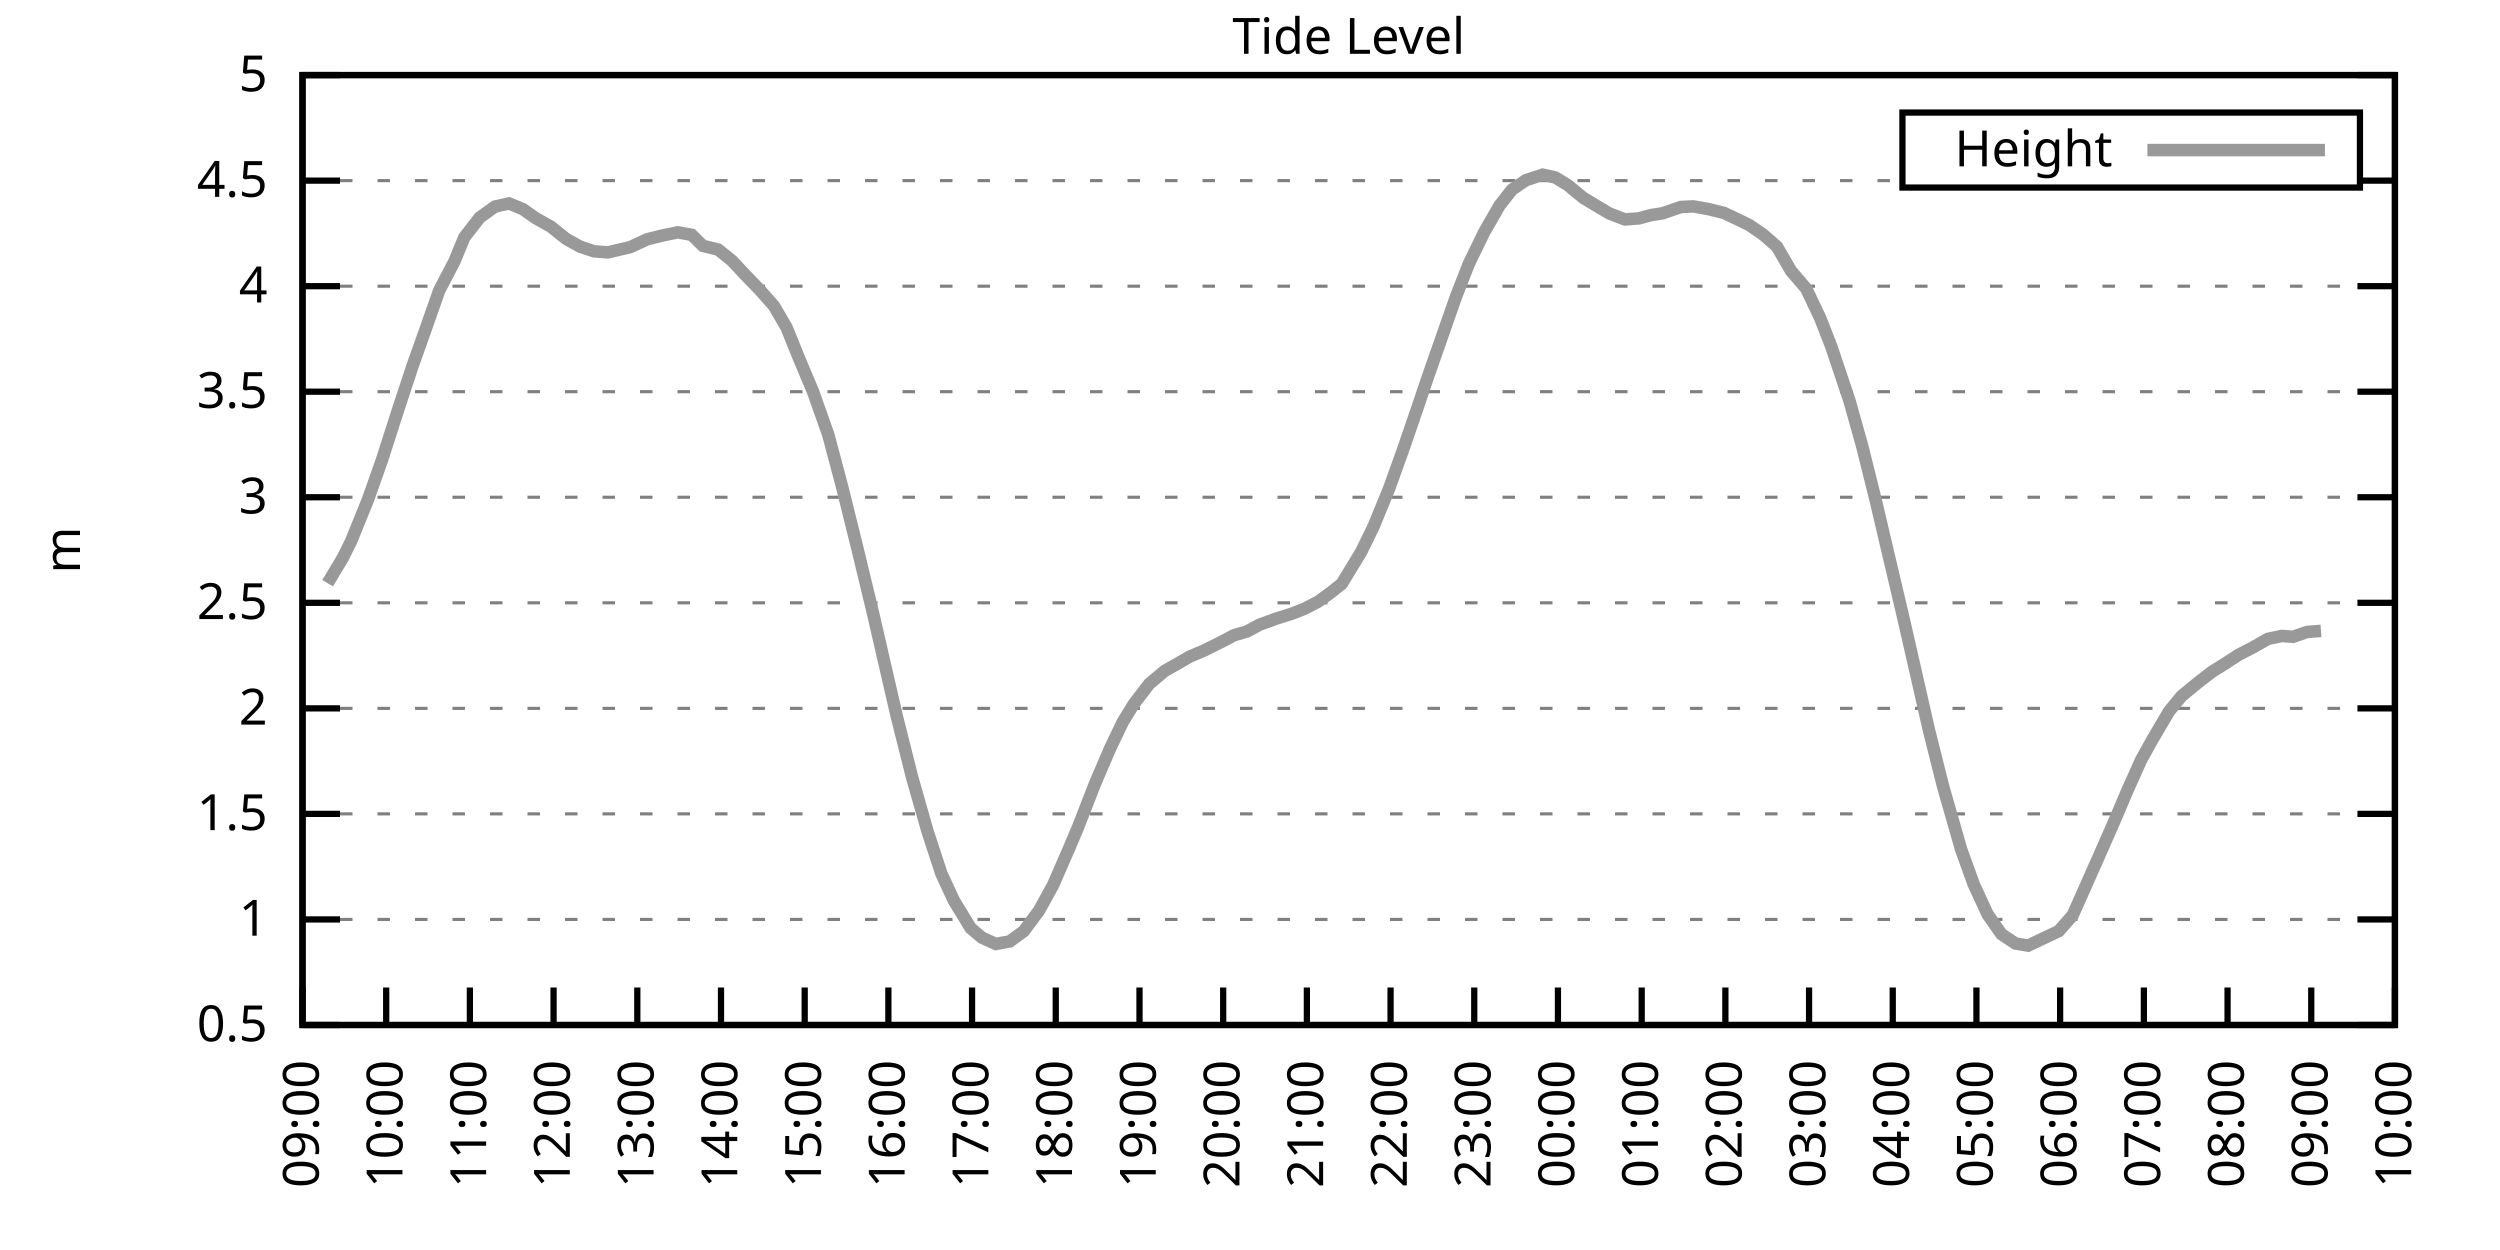
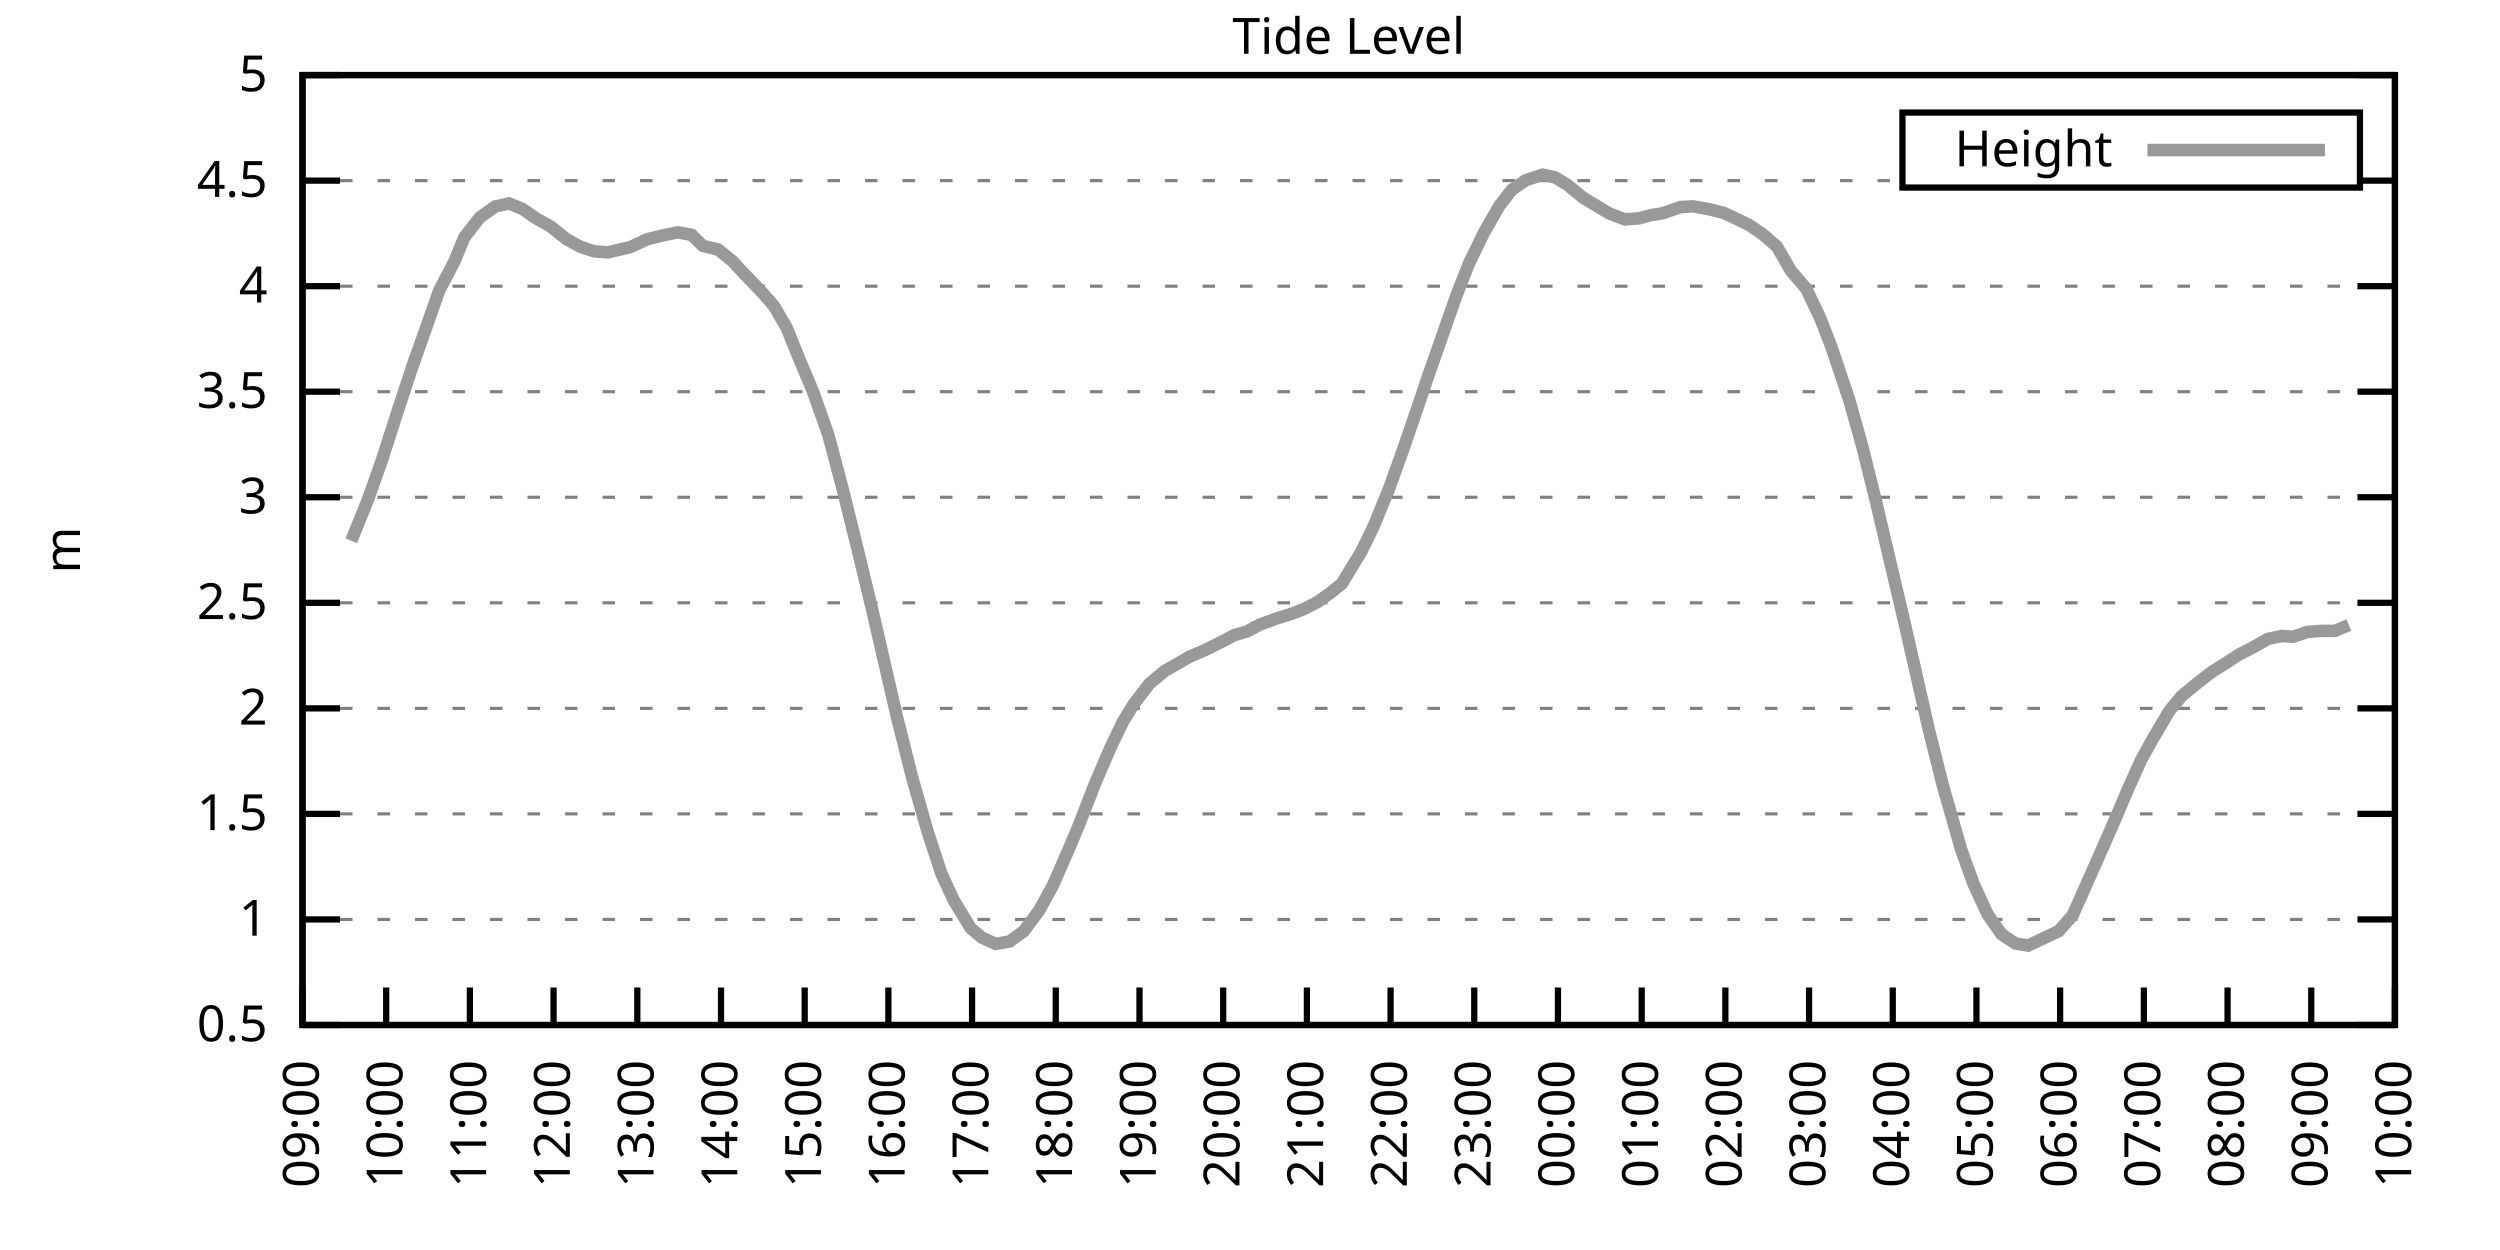
<svg xmlns="http://www.w3.org/2000/svg" xmlns:xlink="http://www.w3.org/1999/xlink" width="400" height="200" viewBox="0 0 400 200">
  <g id="gnuplot_canvas">
    <rect x="0" y="0" width="400" height="200" fill="none" />
    <defs>
      <circle id="gpDot" r="0.5" stroke-width="0.5" stroke="currentColor" />
      <path id="gpPt0" stroke-width="0.333" stroke="currentColor" d="M-1,0 h2 M0,-1 v2" />
      <path id="gpPt1" stroke-width="0.333" stroke="currentColor" d="M-1,-1 L1,1 M1,-1 L-1,1" />
      <path id="gpPt2" stroke-width="0.333" stroke="currentColor" d="M-1,0 L1,0 M0,-1 L0,1 M-1,-1 L1,1 M-1,1 L1,-1" />
      <rect id="gpPt3" stroke-width="0.333" stroke="currentColor" x="-1" y="-1" width="2" height="2" />
      <rect id="gpPt4" stroke-width="0.333" stroke="currentColor" fill="currentColor" x="-1" y="-1" width="2" height="2" />
      <circle id="gpPt5" stroke-width="0.333" stroke="currentColor" cx="0" cy="0" r="1" />
      <use xlink:href="#gpPt5" id="gpPt6" fill="currentColor" stroke="none" />
      <path id="gpPt7" stroke-width="0.333" stroke="currentColor" d="M0,-1.33 L-1.33,0.67 L1.33,0.67 z" />
      <use xlink:href="#gpPt7" id="gpPt8" fill="currentColor" stroke="none" />
      <use xlink:href="#gpPt7" id="gpPt9" stroke="currentColor" transform="rotate(180)" />
      <use xlink:href="#gpPt9" id="gpPt10" fill="currentColor" stroke="none" />
      <use xlink:href="#gpPt3" id="gpPt11" stroke="currentColor" transform="rotate(45)" />
      <use xlink:href="#gpPt11" id="gpPt12" fill="currentColor" stroke="none" />
      <path id="gpPt13" stroke-width="0.333" stroke="currentColor" d="M0,1.330 L1.265,0.411 L0.782,-1.067 L-0.782,-1.076 L-1.265,0.411 z" />
      <use xlink:href="#gpPt13" id="gpPt14" fill="currentColor" stroke="none" />
      <filter id="textbox" filterUnits="objectBoundingBox" x="0" y="0" height="1" width="1">
        <feFlood flood-color="white" flood-opacity="1" result="bgnd" />
        <feComposite in="SourceGraphic" in2="bgnd" operator="atop" />
      </filter>
      <filter id="greybox" filterUnits="objectBoundingBox" x="0" y="0" height="1" width="1">
        <feFlood flood-color="lightgrey" flood-opacity="1" result="grey" />
        <feComposite in="SourceGraphic" in2="grey" operator="atop" />
      </filter>
    </defs>
    <g fill="none" color="white" stroke="currentColor" stroke-width="1.00" stroke-linecap="butt" stroke-linejoin="miter">
</g>
    <g fill="none" color="black" stroke="currentColor" stroke-width="1.00" stroke-linecap="butt" stroke-linejoin="miter">
      <g stroke="none" shape-rendering="crispEdges">
        <polygon fill="rgb(255, 255, 255)" points="48.40,164.00 383.18,164.00 383.18,12.02 48.40,12.02 " />
      </g>
    </g>
    <g fill="none" color="black" stroke="currentColor" stroke-width="1.00" stroke-linecap="butt" stroke-linejoin="miter">
</g>
    <g fill="none" color="black" stroke="black" stroke-width="0.50" stroke-linecap="butt" stroke-linejoin="miter">
</g>
    <g fill="none" color="gray" stroke="currentColor" stroke-width="0.50" stroke-linecap="butt" stroke-linejoin="miter">
      <path stroke="gray" stroke-dasharray="2,4" class="gridline" d="M48.40,164.00 L383.19,164.00  " />
    </g>
    <g fill="none" color="gray" stroke="gray" stroke-width="1.00" stroke-linecap="butt" stroke-linejoin="miter">
</g>
    <g fill="none" color="black" stroke="currentColor" stroke-width="1.00" stroke-linecap="butt" stroke-linejoin="miter">
      <path stroke="black" d="M48.40,164.00 L54.40,164.00 M383.19,164.00 L377.19,164.00  " />
      <g transform="translate(42.80,166.60)" stroke="none" fill="black" font-family="Sans" font-size="8.00" text-anchor="end">
        <text>
          <tspan font-family="Sans"> 0.5</tspan>
        </text>
      </g>
    </g>
    <g fill="none" color="black" stroke="currentColor" stroke-width="1.00" stroke-linecap="butt" stroke-linejoin="miter">
</g>
    <g fill="none" color="black" stroke="black" stroke-width="0.50" stroke-linecap="butt" stroke-linejoin="miter">
</g>
    <g fill="none" color="gray" stroke="currentColor" stroke-width="0.50" stroke-linecap="butt" stroke-linejoin="miter">
      <path stroke="gray" stroke-dasharray="2,4" class="gridline" d="M48.40,147.11 L383.19,147.11  " />
    </g>
    <g fill="none" color="gray" stroke="gray" stroke-width="1.00" stroke-linecap="butt" stroke-linejoin="miter">
</g>
    <g fill="none" color="black" stroke="currentColor" stroke-width="1.00" stroke-linecap="butt" stroke-linejoin="miter">
      <path stroke="black" d="M48.40,147.11 L54.40,147.11 M383.19,147.11 L377.19,147.11  " />
      <g transform="translate(42.80,149.71)" stroke="none" fill="black" font-family="Sans" font-size="8.00" text-anchor="end">
        <text>
          <tspan font-family="Sans"> 1</tspan>
        </text>
      </g>
    </g>
    <g fill="none" color="black" stroke="currentColor" stroke-width="1.00" stroke-linecap="butt" stroke-linejoin="miter">
</g>
    <g fill="none" color="black" stroke="black" stroke-width="0.50" stroke-linecap="butt" stroke-linejoin="miter">
</g>
    <g fill="none" color="gray" stroke="currentColor" stroke-width="0.50" stroke-linecap="butt" stroke-linejoin="miter">
      <path stroke="gray" stroke-dasharray="2,4" class="gridline" d="M48.40,130.22 L383.19,130.22  " />
    </g>
    <g fill="none" color="gray" stroke="gray" stroke-width="1.00" stroke-linecap="butt" stroke-linejoin="miter">
</g>
    <g fill="none" color="black" stroke="currentColor" stroke-width="1.00" stroke-linecap="butt" stroke-linejoin="miter">
      <path stroke="black" d="M48.40,130.22 L54.40,130.22 M383.19,130.22 L377.19,130.22  " />
      <g transform="translate(42.80,132.82)" stroke="none" fill="black" font-family="Sans" font-size="8.00" text-anchor="end">
        <text>
          <tspan font-family="Sans"> 1.5</tspan>
        </text>
      </g>
    </g>
    <g fill="none" color="black" stroke="currentColor" stroke-width="1.00" stroke-linecap="butt" stroke-linejoin="miter">
</g>
    <g fill="none" color="black" stroke="black" stroke-width="0.50" stroke-linecap="butt" stroke-linejoin="miter">
</g>
    <g fill="none" color="gray" stroke="currentColor" stroke-width="0.50" stroke-linecap="butt" stroke-linejoin="miter">
      <path stroke="gray" stroke-dasharray="2,4" class="gridline" d="M48.40,113.34 L383.19,113.34  " />
    </g>
    <g fill="none" color="gray" stroke="gray" stroke-width="1.00" stroke-linecap="butt" stroke-linejoin="miter">
</g>
    <g fill="none" color="black" stroke="currentColor" stroke-width="1.00" stroke-linecap="butt" stroke-linejoin="miter">
      <path stroke="black" d="M48.40,113.34 L54.40,113.34 M383.19,113.34 L377.19,113.34  " />
      <g transform="translate(42.80,115.94)" stroke="none" fill="black" font-family="Sans" font-size="8.00" text-anchor="end">
        <text>
          <tspan font-family="Sans"> 2</tspan>
        </text>
      </g>
    </g>
    <g fill="none" color="black" stroke="currentColor" stroke-width="1.00" stroke-linecap="butt" stroke-linejoin="miter">
</g>
    <g fill="none" color="black" stroke="black" stroke-width="0.50" stroke-linecap="butt" stroke-linejoin="miter">
</g>
    <g fill="none" color="gray" stroke="currentColor" stroke-width="0.50" stroke-linecap="butt" stroke-linejoin="miter">
      <path stroke="gray" stroke-dasharray="2,4" class="gridline" d="M48.40,96.45 L383.19,96.45  " />
    </g>
    <g fill="none" color="gray" stroke="gray" stroke-width="1.00" stroke-linecap="butt" stroke-linejoin="miter">
</g>
    <g fill="none" color="black" stroke="currentColor" stroke-width="1.00" stroke-linecap="butt" stroke-linejoin="miter">
      <path stroke="black" d="M48.40,96.45 L54.40,96.45 M383.19,96.45 L377.19,96.45  " />
      <g transform="translate(42.80,99.05)" stroke="none" fill="black" font-family="Sans" font-size="8.00" text-anchor="end">
        <text>
          <tspan font-family="Sans"> 2.5</tspan>
        </text>
      </g>
    </g>
    <g fill="none" color="black" stroke="currentColor" stroke-width="1.00" stroke-linecap="butt" stroke-linejoin="miter">
</g>
    <g fill="none" color="black" stroke="black" stroke-width="0.50" stroke-linecap="butt" stroke-linejoin="miter">
</g>
    <g fill="none" color="gray" stroke="currentColor" stroke-width="0.50" stroke-linecap="butt" stroke-linejoin="miter">
      <path stroke="gray" stroke-dasharray="2,4" class="gridline" d="M48.40,79.56 L383.19,79.56  " />
    </g>
    <g fill="none" color="gray" stroke="gray" stroke-width="1.00" stroke-linecap="butt" stroke-linejoin="miter">
</g>
    <g fill="none" color="black" stroke="currentColor" stroke-width="1.00" stroke-linecap="butt" stroke-linejoin="miter">
      <path stroke="black" d="M48.40,79.56 L54.40,79.56 M383.19,79.56 L377.19,79.56  " />
      <g transform="translate(42.80,82.16)" stroke="none" fill="black" font-family="Sans" font-size="8.00" text-anchor="end">
        <text>
          <tspan font-family="Sans"> 3</tspan>
        </text>
      </g>
    </g>
    <g fill="none" color="black" stroke="currentColor" stroke-width="1.00" stroke-linecap="butt" stroke-linejoin="miter">
</g>
    <g fill="none" color="black" stroke="black" stroke-width="0.50" stroke-linecap="butt" stroke-linejoin="miter">
</g>
    <g fill="none" color="gray" stroke="currentColor" stroke-width="0.50" stroke-linecap="butt" stroke-linejoin="miter">
      <path stroke="gray" stroke-dasharray="2,4" class="gridline" d="M48.40,62.67 L383.19,62.67  " />
    </g>
    <g fill="none" color="gray" stroke="gray" stroke-width="1.00" stroke-linecap="butt" stroke-linejoin="miter">
</g>
    <g fill="none" color="black" stroke="currentColor" stroke-width="1.00" stroke-linecap="butt" stroke-linejoin="miter">
      <path stroke="black" d="M48.40,62.67 L54.40,62.67 M383.19,62.67 L377.19,62.67  " />
      <g transform="translate(42.80,65.27)" stroke="none" fill="black" font-family="Sans" font-size="8.00" text-anchor="end">
        <text>
          <tspan font-family="Sans"> 3.5</tspan>
        </text>
      </g>
    </g>
    <g fill="none" color="black" stroke="currentColor" stroke-width="1.00" stroke-linecap="butt" stroke-linejoin="miter">
</g>
    <g fill="none" color="black" stroke="black" stroke-width="0.50" stroke-linecap="butt" stroke-linejoin="miter">
</g>
    <g fill="none" color="gray" stroke="currentColor" stroke-width="0.50" stroke-linecap="butt" stroke-linejoin="miter">
      <path stroke="gray" stroke-dasharray="2,4" class="gridline" d="M48.40,45.79 L383.19,45.79  " />
    </g>
    <g fill="none" color="gray" stroke="gray" stroke-width="1.00" stroke-linecap="butt" stroke-linejoin="miter">
</g>
    <g fill="none" color="black" stroke="currentColor" stroke-width="1.00" stroke-linecap="butt" stroke-linejoin="miter">
      <path stroke="black" d="M48.40,45.79 L54.40,45.79 M383.19,45.79 L377.19,45.79  " />
      <g transform="translate(42.80,48.39)" stroke="none" fill="black" font-family="Sans" font-size="8.00" text-anchor="end">
        <text>
          <tspan font-family="Sans"> 4</tspan>
        </text>
      </g>
    </g>
    <g fill="none" color="black" stroke="currentColor" stroke-width="1.00" stroke-linecap="butt" stroke-linejoin="miter">
</g>
    <g fill="none" color="black" stroke="black" stroke-width="0.50" stroke-linecap="butt" stroke-linejoin="miter">
</g>
    <g fill="none" color="gray" stroke="currentColor" stroke-width="0.50" stroke-linecap="butt" stroke-linejoin="miter">
      <path stroke="gray" stroke-dasharray="2,4" class="gridline" d="M48.40,28.90 L304.39,28.90 M377.59,28.90 L383.19,28.90  " />
    </g>
    <g fill="none" color="gray" stroke="gray" stroke-width="1.00" stroke-linecap="butt" stroke-linejoin="miter">
</g>
    <g fill="none" color="black" stroke="currentColor" stroke-width="1.00" stroke-linecap="butt" stroke-linejoin="miter">
      <path stroke="black" d="M48.40,28.90 L54.40,28.90 M383.19,28.90 L377.19,28.90  " />
      <g transform="translate(42.80,31.50)" stroke="none" fill="black" font-family="Sans" font-size="8.00" text-anchor="end">
        <text>
          <tspan font-family="Sans"> 4.5</tspan>
        </text>
      </g>
    </g>
    <g fill="none" color="black" stroke="currentColor" stroke-width="1.00" stroke-linecap="butt" stroke-linejoin="miter">
</g>
    <g fill="none" color="black" stroke="black" stroke-width="0.50" stroke-linecap="butt" stroke-linejoin="miter">
</g>
    <g fill="none" color="gray" stroke="currentColor" stroke-width="0.50" stroke-linecap="butt" stroke-linejoin="miter">
      <path stroke="gray" stroke-dasharray="2,4" class="gridline" d="M48.40,12.01 L383.19,12.01  " />
    </g>
    <g fill="none" color="gray" stroke="gray" stroke-width="1.00" stroke-linecap="butt" stroke-linejoin="miter">
</g>
    <g fill="none" color="black" stroke="currentColor" stroke-width="1.00" stroke-linecap="butt" stroke-linejoin="miter">
      <path stroke="black" d="M48.40,12.01 L54.40,12.01 M383.19,12.01 L377.19,12.01  " />
      <g transform="translate(42.80,14.61)" stroke="none" fill="black" font-family="Sans" font-size="8.00" text-anchor="end">
        <text>
          <tspan font-family="Sans"> 5</tspan>
        </text>
      </g>
    </g>
    <g fill="none" color="black" stroke="currentColor" stroke-width="1.00" stroke-linecap="butt" stroke-linejoin="miter">
      <path stroke="black" d="M48.40,164.00 L48.40,158.00  " />
      <g transform="translate(51.00,169.60) rotate(270.00)" stroke="none" fill="black" font-family="Sans" font-size="8.00" text-anchor="end">
        <text>
          <tspan font-family="Sans">09:00</tspan>
        </text>
      </g>
    </g>
    <g fill="none" color="black" stroke="currentColor" stroke-width="1.00" stroke-linecap="butt" stroke-linejoin="miter">
      <path stroke="black" d="M61.79,164.00 L61.79,158.00  " />
      <g transform="translate(64.39,169.60) rotate(270.00)" stroke="none" fill="black" font-family="Sans" font-size="8.00" text-anchor="end">
        <text>
          <tspan font-family="Sans">10:00</tspan>
        </text>
      </g>
    </g>
    <g fill="none" color="black" stroke="currentColor" stroke-width="1.00" stroke-linecap="butt" stroke-linejoin="miter">
      <path stroke="black" d="M75.18,164.00 L75.18,158.00  " />
      <g transform="translate(77.78,169.60) rotate(270.00)" stroke="none" fill="black" font-family="Sans" font-size="8.00" text-anchor="end">
        <text>
          <tspan font-family="Sans">11:00</tspan>
        </text>
      </g>
    </g>
    <g fill="none" color="black" stroke="currentColor" stroke-width="1.00" stroke-linecap="butt" stroke-linejoin="miter">
      <path stroke="black" d="M88.57,164.00 L88.57,158.00  " />
      <g transform="translate(91.17,169.60) rotate(270.00)" stroke="none" fill="black" font-family="Sans" font-size="8.00" text-anchor="end">
        <text>
          <tspan font-family="Sans">12:00</tspan>
        </text>
      </g>
    </g>
    <g fill="none" color="black" stroke="currentColor" stroke-width="1.00" stroke-linecap="butt" stroke-linejoin="miter">
      <path stroke="black" d="M101.97,164.00 L101.97,158.00  " />
      <g transform="translate(104.57,169.60) rotate(270.00)" stroke="none" fill="black" font-family="Sans" font-size="8.00" text-anchor="end">
        <text>
          <tspan font-family="Sans">13:00</tspan>
        </text>
      </g>
    </g>
    <g fill="none" color="black" stroke="currentColor" stroke-width="1.00" stroke-linecap="butt" stroke-linejoin="miter">
      <path stroke="black" d="M115.36,164.00 L115.36,158.00  " />
      <g transform="translate(117.96,169.60) rotate(270.00)" stroke="none" fill="black" font-family="Sans" font-size="8.00" text-anchor="end">
        <text>
          <tspan font-family="Sans">14:00</tspan>
        </text>
      </g>
    </g>
    <g fill="none" color="black" stroke="currentColor" stroke-width="1.00" stroke-linecap="butt" stroke-linejoin="miter">
      <path stroke="black" d="M128.75,164.00 L128.75,158.00  " />
      <g transform="translate(131.35,169.60) rotate(270.00)" stroke="none" fill="black" font-family="Sans" font-size="8.00" text-anchor="end">
        <text>
          <tspan font-family="Sans">15:00</tspan>
        </text>
      </g>
    </g>
    <g fill="none" color="black" stroke="currentColor" stroke-width="1.00" stroke-linecap="butt" stroke-linejoin="miter">
      <path stroke="black" d="M142.14,164.00 L142.14,158.00  " />
      <g transform="translate(144.74,169.60) rotate(270.00)" stroke="none" fill="black" font-family="Sans" font-size="8.00" text-anchor="end">
        <text>
          <tspan font-family="Sans">16:00</tspan>
        </text>
      </g>
    </g>
    <g fill="none" color="black" stroke="currentColor" stroke-width="1.00" stroke-linecap="butt" stroke-linejoin="miter">
      <path stroke="black" d="M155.53,164.00 L155.53,158.00  " />
      <g transform="translate(158.13,169.60) rotate(270.00)" stroke="none" fill="black" font-family="Sans" font-size="8.00" text-anchor="end">
        <text>
          <tspan font-family="Sans">17:00</tspan>
        </text>
      </g>
    </g>
    <g fill="none" color="black" stroke="currentColor" stroke-width="1.00" stroke-linecap="butt" stroke-linejoin="miter">
      <path stroke="black" d="M168.92,164.00 L168.92,158.00  " />
      <g transform="translate(171.52,169.60) rotate(270.00)" stroke="none" fill="black" font-family="Sans" font-size="8.00" text-anchor="end">
        <text>
          <tspan font-family="Sans">18:00</tspan>
        </text>
      </g>
    </g>
    <g fill="none" color="black" stroke="currentColor" stroke-width="1.00" stroke-linecap="butt" stroke-linejoin="miter">
      <path stroke="black" d="M182.32,164.00 L182.32,158.00  " />
      <g transform="translate(184.92,169.60) rotate(270.00)" stroke="none" fill="black" font-family="Sans" font-size="8.00" text-anchor="end">
        <text>
          <tspan font-family="Sans">19:00</tspan>
        </text>
      </g>
    </g>
    <g fill="none" color="black" stroke="currentColor" stroke-width="1.00" stroke-linecap="butt" stroke-linejoin="miter">
      <path stroke="black" d="M195.71,164.00 L195.71,158.00  " />
      <g transform="translate(198.31,169.60) rotate(270.00)" stroke="none" fill="black" font-family="Sans" font-size="8.00" text-anchor="end">
        <text>
          <tspan font-family="Sans">20:00</tspan>
        </text>
      </g>
    </g>
    <g fill="none" color="black" stroke="currentColor" stroke-width="1.00" stroke-linecap="butt" stroke-linejoin="miter">
      <path stroke="black" d="M209.10,164.00 L209.10,158.00  " />
      <g transform="translate(211.70,169.60) rotate(270.00)" stroke="none" fill="black" font-family="Sans" font-size="8.00" text-anchor="end">
        <text>
          <tspan font-family="Sans">21:00</tspan>
        </text>
      </g>
    </g>
    <g fill="none" color="black" stroke="currentColor" stroke-width="1.00" stroke-linecap="butt" stroke-linejoin="miter">
      <path stroke="black" d="M222.49,164.00 L222.49,158.00  " />
      <g transform="translate(225.09,169.60) rotate(270.00)" stroke="none" fill="black" font-family="Sans" font-size="8.00" text-anchor="end">
        <text>
          <tspan font-family="Sans">22:00</tspan>
        </text>
      </g>
    </g>
    <g fill="none" color="black" stroke="currentColor" stroke-width="1.00" stroke-linecap="butt" stroke-linejoin="miter">
      <path stroke="black" d="M235.88,164.00 L235.88,158.00  " />
      <g transform="translate(238.48,169.60) rotate(270.00)" stroke="none" fill="black" font-family="Sans" font-size="8.00" text-anchor="end">
        <text>
          <tspan font-family="Sans">23:00</tspan>
        </text>
      </g>
    </g>
    <g fill="none" color="black" stroke="currentColor" stroke-width="1.00" stroke-linecap="butt" stroke-linejoin="miter">
      <path stroke="black" d="M249.27,164.00 L249.27,158.00  " />
      <g transform="translate(251.87,169.60) rotate(270.00)" stroke="none" fill="black" font-family="Sans" font-size="8.00" text-anchor="end">
        <text>
          <tspan font-family="Sans">00:00</tspan>
        </text>
      </g>
    </g>
    <g fill="none" color="black" stroke="currentColor" stroke-width="1.00" stroke-linecap="butt" stroke-linejoin="miter">
      <path stroke="black" d="M262.67,164.00 L262.67,158.00  " />
      <g transform="translate(265.27,169.60) rotate(270.00)" stroke="none" fill="black" font-family="Sans" font-size="8.00" text-anchor="end">
        <text>
          <tspan font-family="Sans">01:00</tspan>
        </text>
      </g>
    </g>
    <g fill="none" color="black" stroke="currentColor" stroke-width="1.00" stroke-linecap="butt" stroke-linejoin="miter">
      <path stroke="black" d="M276.06,164.00 L276.06,158.00  " />
      <g transform="translate(278.66,169.60) rotate(270.00)" stroke="none" fill="black" font-family="Sans" font-size="8.00" text-anchor="end">
        <text>
          <tspan font-family="Sans">02:00</tspan>
        </text>
      </g>
    </g>
    <g fill="none" color="black" stroke="currentColor" stroke-width="1.00" stroke-linecap="butt" stroke-linejoin="miter">
      <path stroke="black" d="M289.45,164.00 L289.45,158.00  " />
      <g transform="translate(292.05,169.60) rotate(270.00)" stroke="none" fill="black" font-family="Sans" font-size="8.00" text-anchor="end">
        <text>
          <tspan font-family="Sans">03:00</tspan>
        </text>
      </g>
    </g>
    <g fill="none" color="black" stroke="currentColor" stroke-width="1.00" stroke-linecap="butt" stroke-linejoin="miter">
      <path stroke="black" d="M302.84,164.00 L302.84,158.00  " />
      <g transform="translate(305.44,169.60) rotate(270.00)" stroke="none" fill="black" font-family="Sans" font-size="8.00" text-anchor="end">
        <text>
          <tspan font-family="Sans">04:00</tspan>
        </text>
      </g>
    </g>
    <g fill="none" color="black" stroke="currentColor" stroke-width="1.00" stroke-linecap="butt" stroke-linejoin="miter">
      <path stroke="black" d="M316.23,164.00 L316.23,158.00  " />
      <g transform="translate(318.83,169.60) rotate(270.00)" stroke="none" fill="black" font-family="Sans" font-size="8.00" text-anchor="end">
        <text>
          <tspan font-family="Sans">05:00</tspan>
        </text>
      </g>
    </g>
    <g fill="none" color="black" stroke="currentColor" stroke-width="1.00" stroke-linecap="butt" stroke-linejoin="miter">
      <path stroke="black" d="M329.62,164.00 L329.62,158.00  " />
      <g transform="translate(332.22,169.60) rotate(270.00)" stroke="none" fill="black" font-family="Sans" font-size="8.00" text-anchor="end">
        <text>
          <tspan font-family="Sans">06:00</tspan>
        </text>
      </g>
    </g>
    <g fill="none" color="black" stroke="currentColor" stroke-width="1.00" stroke-linecap="butt" stroke-linejoin="miter">
      <path stroke="black" d="M343.02,164.00 L343.02,158.00  " />
      <g transform="translate(345.62,169.60) rotate(270.00)" stroke="none" fill="black" font-family="Sans" font-size="8.00" text-anchor="end">
        <text>
          <tspan font-family="Sans">07:00</tspan>
        </text>
      </g>
    </g>
    <g fill="none" color="black" stroke="currentColor" stroke-width="1.00" stroke-linecap="butt" stroke-linejoin="miter">
      <path stroke="black" d="M356.41,164.00 L356.41,158.00  " />
      <g transform="translate(359.01,169.60) rotate(270.00)" stroke="none" fill="black" font-family="Sans" font-size="8.00" text-anchor="end">
        <text>
          <tspan font-family="Sans">08:00</tspan>
        </text>
      </g>
    </g>
    <g fill="none" color="black" stroke="currentColor" stroke-width="1.00" stroke-linecap="butt" stroke-linejoin="miter">
      <path stroke="black" d="M369.80,164.00 L369.80,158.00  " />
      <g transform="translate(372.40,169.60) rotate(270.00)" stroke="none" fill="black" font-family="Sans" font-size="8.00" text-anchor="end">
        <text>
          <tspan font-family="Sans">09:00</tspan>
        </text>
      </g>
    </g>
    <g fill="none" color="black" stroke="currentColor" stroke-width="1.00" stroke-linecap="butt" stroke-linejoin="miter">
      <path stroke="black" d="M383.19,164.00 L383.19,158.00  " />
      <g transform="translate(385.79,169.60) rotate(270.00)" stroke="none" fill="black" font-family="Sans" font-size="8.00" text-anchor="end">
        <text>
          <tspan font-family="Sans">10:00</tspan>
        </text>
      </g>
    </g>
    <g fill="none" color="black" stroke="currentColor" stroke-width="1.00" stroke-linecap="butt" stroke-linejoin="miter">
</g>
    <g fill="none" color="black" stroke="currentColor" stroke-width="1.00" stroke-linecap="butt" stroke-linejoin="miter">
      <path stroke="black" d="M48.40,12.01 L48.40,164.00 L383.19,164.00 L383.19,12.01 L48.40,12.01 Z  " />
    </g>
    <g fill="none" color="black" stroke="currentColor" stroke-width="1.00" stroke-linecap="butt" stroke-linejoin="miter">
</g>
    <g fill="none" color="black" stroke="currentColor" stroke-width="1.00" stroke-linecap="butt" stroke-linejoin="miter">
      <path stroke="black" d="M304.39,30.01 L304.39,18.01 L377.59,18.01 L377.59,30.01 L304.39,30.01 Z  " />
    </g>
    <g id="Tide_level_plot_1">
      <g fill="none" color="white" stroke="black" stroke-width="2.00" stroke-linecap="butt" stroke-linejoin="miter">
</g>
      <g fill="none" color="black" stroke="currentColor" stroke-width="2.00" stroke-linecap="butt" stroke-linejoin="miter">
        <g transform="translate(337.99,26.61)" stroke="none" fill="black" font-family="Sans" font-size="8.00" text-anchor="end">
          <text>
            <tspan font-family="Sans">Height</tspan>
          </text>
        </g>
      </g>
      <g fill="none" color="black" stroke="currentColor" stroke-width="2.00" stroke-linecap="butt" stroke-linejoin="miter">
-         <path stroke="rgb(153, 153, 153)" d="M343.59,24.01 L371.99,24.01 M52.42,93.31 L54.87,89.22 L56.21,86.52 L58.89,79.90 L61.12,73.58 L63.58,65.92   L66.03,58.49 L68.04,52.84 L70.27,46.49 L72.73,41.77 L74.29,37.98 L76.75,34.81 L79.20,33.05 L81.43,32.55   L83.66,33.46 L85.67,34.88 L88.13,36.26 L90.58,38.22 L92.82,39.47 L95.05,40.21 L97.28,40.38 L100.85,39.54   L103.53,38.29 L105.98,37.68 L108.44,37.17 L110.67,37.58 L112.46,39.33 L114.91,39.94 L117.14,41.73 L119.15,43.89   L121.61,46.43 L123.84,48.96 L125.85,52.41 L127.86,57.37 L130.09,62.67 L132.54,69.60 L134.78,78.04 L137.23,87.94   L139.69,98.14 L141.47,105.87 L143.48,114.59 L145.94,124.38 L148.39,132.96 L150.62,139.78 L152.63,144.11 L155.31,148.50   L157.10,150.02 L159.33,151.03 L161.56,150.62 L163.79,149.00 L166.25,145.69 L168.48,141.64 L170.93,136.03 L172.50,132.32   L175.17,125.46 L177.63,119.72 L179.64,115.53 L181.42,112.63 L183.88,109.42 L186.33,107.36 L188.12,106.35 L190.35,105.06   L192.58,104.12 L195.04,102.90 L197.49,101.62 L199.50,101.04 L201.51,99.96 L204.19,98.98 L206.64,98.21 L208.65,97.43   L210.88,96.28 L212.89,94.83 L214.68,93.41 L217.80,88.28 L219.81,84.15 L222.27,78.14 L224.50,71.93 L226.73,65.44   L228.52,60.14 L232.98,47.41 L234.99,42.27 L237.44,37.21 L239.90,32.92 L241.91,30.35 L244.14,28.83 L246.82,27.95   L248.83,28.39 L250.84,29.61 L253.29,31.63 L255.52,32.98 L257.53,34.17 L259.99,35.11 L262.22,34.94 L264.23,34.40   L266.01,34.13 L268.92,33.12 L270.92,33.02 L273.38,33.46 L275.83,34.07 L277.62,34.91 L279.85,35.99 L282.08,37.51   L284.32,39.47 L286.55,43.32 L289.00,46.19 L291.23,50.89 L293.02,55.48 L295.92,64.13 L297.93,71.29 L300.16,80.24   L301.95,87.87 L304.40,98.27 L304.63,99.25 L308.64,116.85 L310.88,125.77 L313.78,135.90 L315.79,141.47 L318.02,146.30   L320.25,149.48 L322.48,150.96 L324.49,151.30 L329.40,148.97 L331.63,146.44 L333.86,141.44 L335.87,136.91 L338.10,131.85   L340.34,126.58 L342.57,121.61 L344.35,118.40 L347.03,113.84 L349.04,111.38 L351.72,109.18 L353.95,107.46 L355.74,106.35   L358.19,104.76 L360.42,103.61 L362.88,102.22 L365.11,101.75 L366.90,101.89 L369.13,101.11 L371.36,100.94  " />
+         <path stroke="rgb(153, 153, 153)" d="M343.59,24.01 L371.99,24.01 M56.21,86.52 L58.89,79.90 L61.12,73.58 L63.58,65.92 L66.03,58.49 L68.04,52.84   L70.27,46.49 L72.73,41.77 L74.29,37.98 L76.75,34.81 L79.20,33.05 L81.43,32.55 L83.66,33.46 L85.67,34.88   L88.13,36.26 L90.58,38.22 L92.82,39.47 L95.05,40.21 L97.28,40.38 L100.85,39.54 L103.53,38.29 L105.98,37.68   L108.44,37.17 L110.67,37.58 L112.46,39.33 L114.91,39.94 L117.14,41.73 L119.15,43.89 L121.61,46.43 L123.84,48.96   L125.85,52.41 L127.86,57.37 L130.09,62.67 L132.54,69.60 L134.78,78.04 L137.23,87.94 L139.69,98.14 L141.47,105.87   L143.48,114.59 L145.94,124.38 L148.39,132.96 L150.62,139.78 L152.63,144.11 L155.31,148.50 L157.10,150.02 L159.33,151.03   L161.56,150.62 L163.79,149.00 L166.25,145.69 L168.48,141.64 L170.93,136.03 L172.50,132.32 L175.17,125.46 L177.63,119.72   L179.64,115.53 L181.42,112.63 L183.88,109.42 L186.33,107.36 L188.12,106.35 L190.35,105.06 L192.58,104.12 L195.04,102.90   L197.49,101.62 L199.50,101.04 L201.51,99.96 L204.19,98.98 L206.64,98.21 L208.65,97.43 L210.88,96.28 L212.89,94.83   L214.68,93.41 L217.80,88.28 L219.81,84.15 L222.27,78.14 L224.50,71.93 L226.73,65.44 L228.52,60.14 L232.98,47.41   L234.99,42.27 L237.44,37.21 L239.90,32.92 L241.91,30.35 L244.14,28.83 L246.82,27.95 L248.83,28.39 L250.84,29.61   L253.29,31.63 L255.52,32.98 L257.53,34.17 L259.99,35.11 L262.22,34.94 L264.23,34.40 L266.01,34.13 L268.92,33.12   L270.92,33.02 L273.38,33.46 L275.83,34.07 L277.62,34.91 L279.85,35.99 L282.08,37.51 L284.32,39.47 L286.55,43.32   L289.00,46.19 L291.23,50.89 L293.02,55.48 L295.92,64.13 L297.93,71.29 L300.16,80.24 L301.95,87.87 L304.40,98.27   L304.63,99.25 L308.64,116.85 L310.88,125.77 L313.78,135.90 L315.79,141.47 L318.02,146.30 L320.25,149.48 L322.48,150.96   L324.49,151.30 L329.40,148.97 L331.63,146.44 L333.86,141.44 L335.87,136.91 L338.10,131.85 L340.34,126.58 L342.57,121.61   L344.35,118.40 L347.03,113.84 L349.04,111.38 L351.72,109.18 L353.95,107.46 L355.74,106.35 L358.19,104.76 L360.42,103.61   L362.88,102.22 L365.11,101.75 L366.90,101.89 L369.13,101.11 L371.36,100.94 L373.59,100.94 L375.82,100.00  " />
      </g>
    </g>
    <g fill="none" color="black" stroke="currentColor" stroke-width="2.00" stroke-linecap="butt" stroke-linejoin="miter">
</g>
    <g fill="none" color="black" stroke="black" stroke-width="1.00" stroke-linecap="butt" stroke-linejoin="miter">
</g>
    <g fill="none" color="black" stroke="currentColor" stroke-width="1.00" stroke-linecap="butt" stroke-linejoin="miter">
      <path stroke="black" d="M48.40,12.01 L48.40,164.00 L383.19,164.00 L383.19,12.01 L48.40,12.01 Z  " />
      <g transform="translate(12.80,88.01) rotate(270.00)" stroke="none" fill="black" font-family="Sans" font-size="8.00" text-anchor="middle">
        <text>
          <tspan font-family="Sans">m</tspan>
        </text>
      </g>
    </g>
    <g fill="none" color="black" stroke="currentColor" stroke-width="1.00" stroke-linecap="butt" stroke-linejoin="miter">
</g>
    <g fill="none" color="black" stroke="currentColor" stroke-width="1.00" stroke-linecap="butt" stroke-linejoin="miter">
      <g transform="translate(215.79,8.61)" stroke="none" fill="black" font-family="Sans" font-size="8.00" text-anchor="middle">
        <text>
          <tspan font-family="Sans">Tide Level</tspan>
        </text>
      </g>
    </g>
    <g fill="none" color="black" stroke="currentColor" stroke-width="1.00" stroke-linecap="butt" stroke-linejoin="miter">
</g>
  </g>
</svg>
